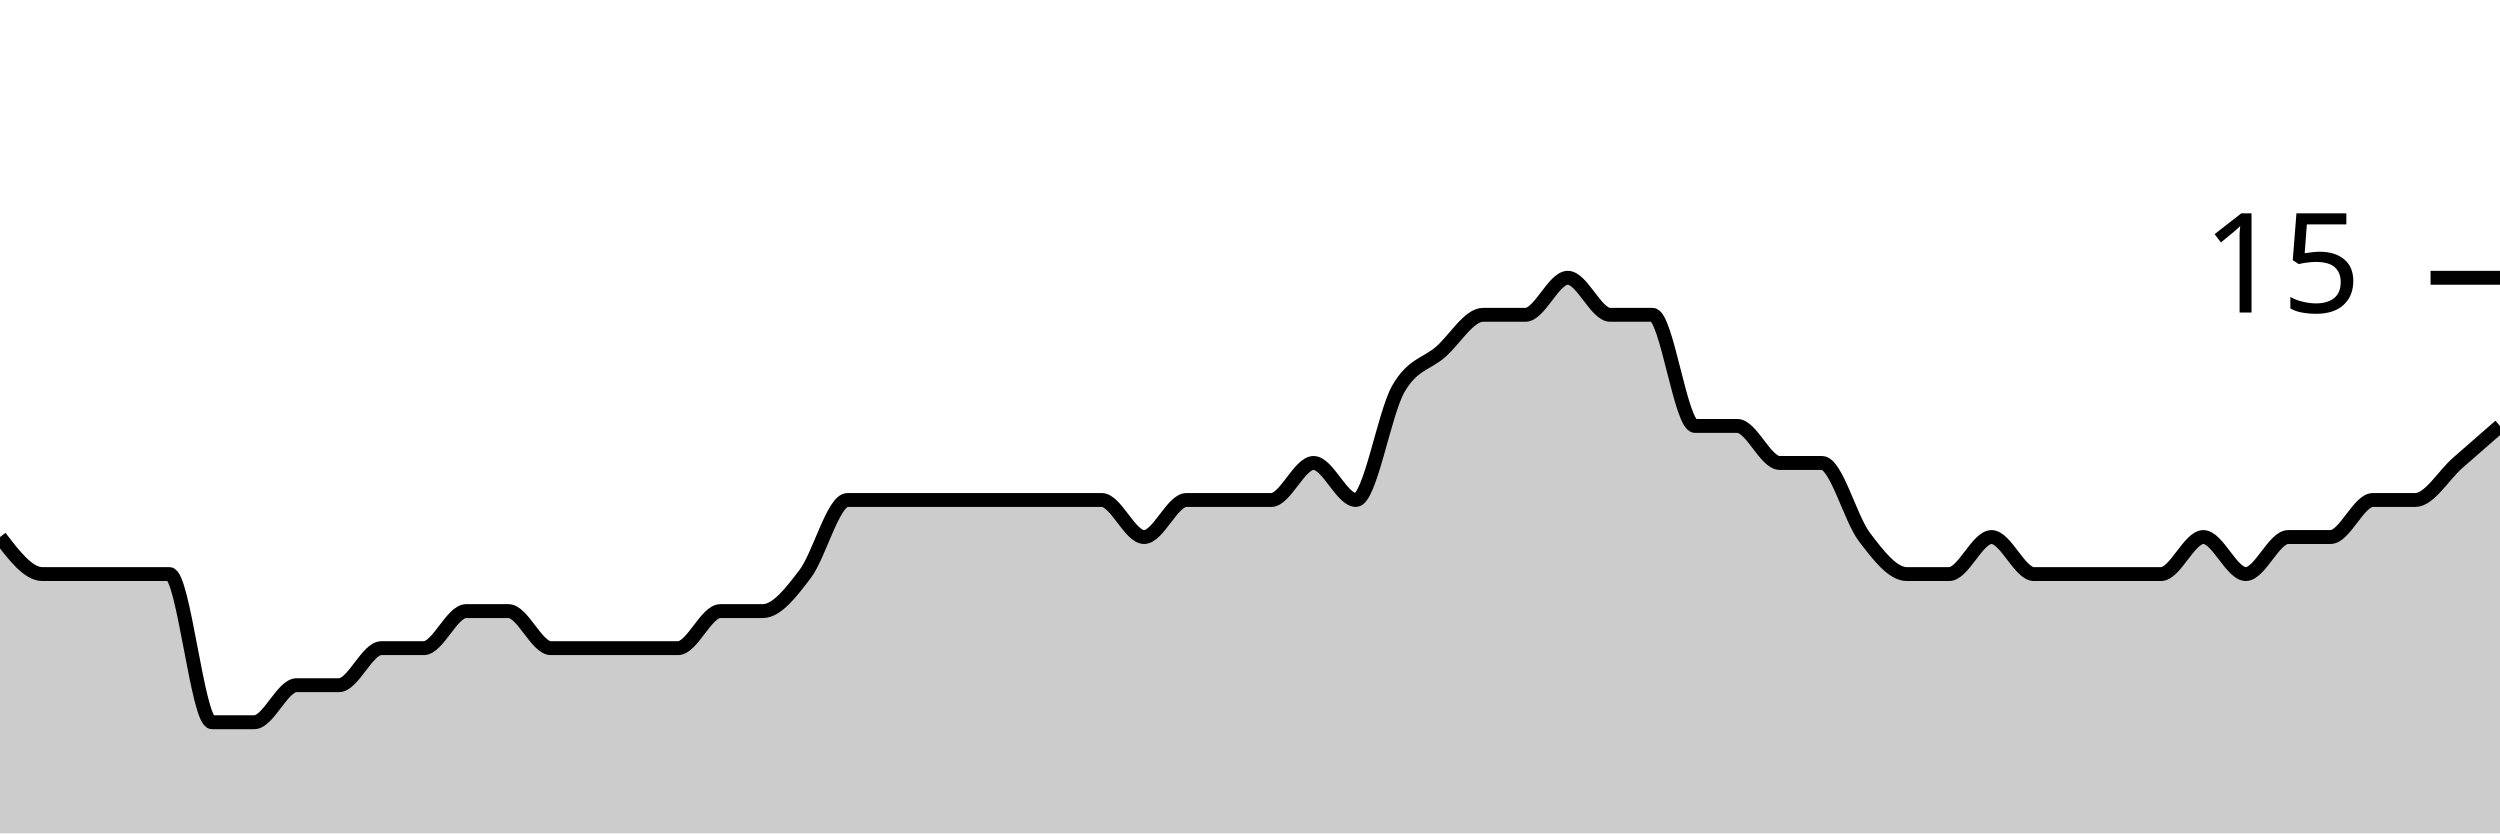
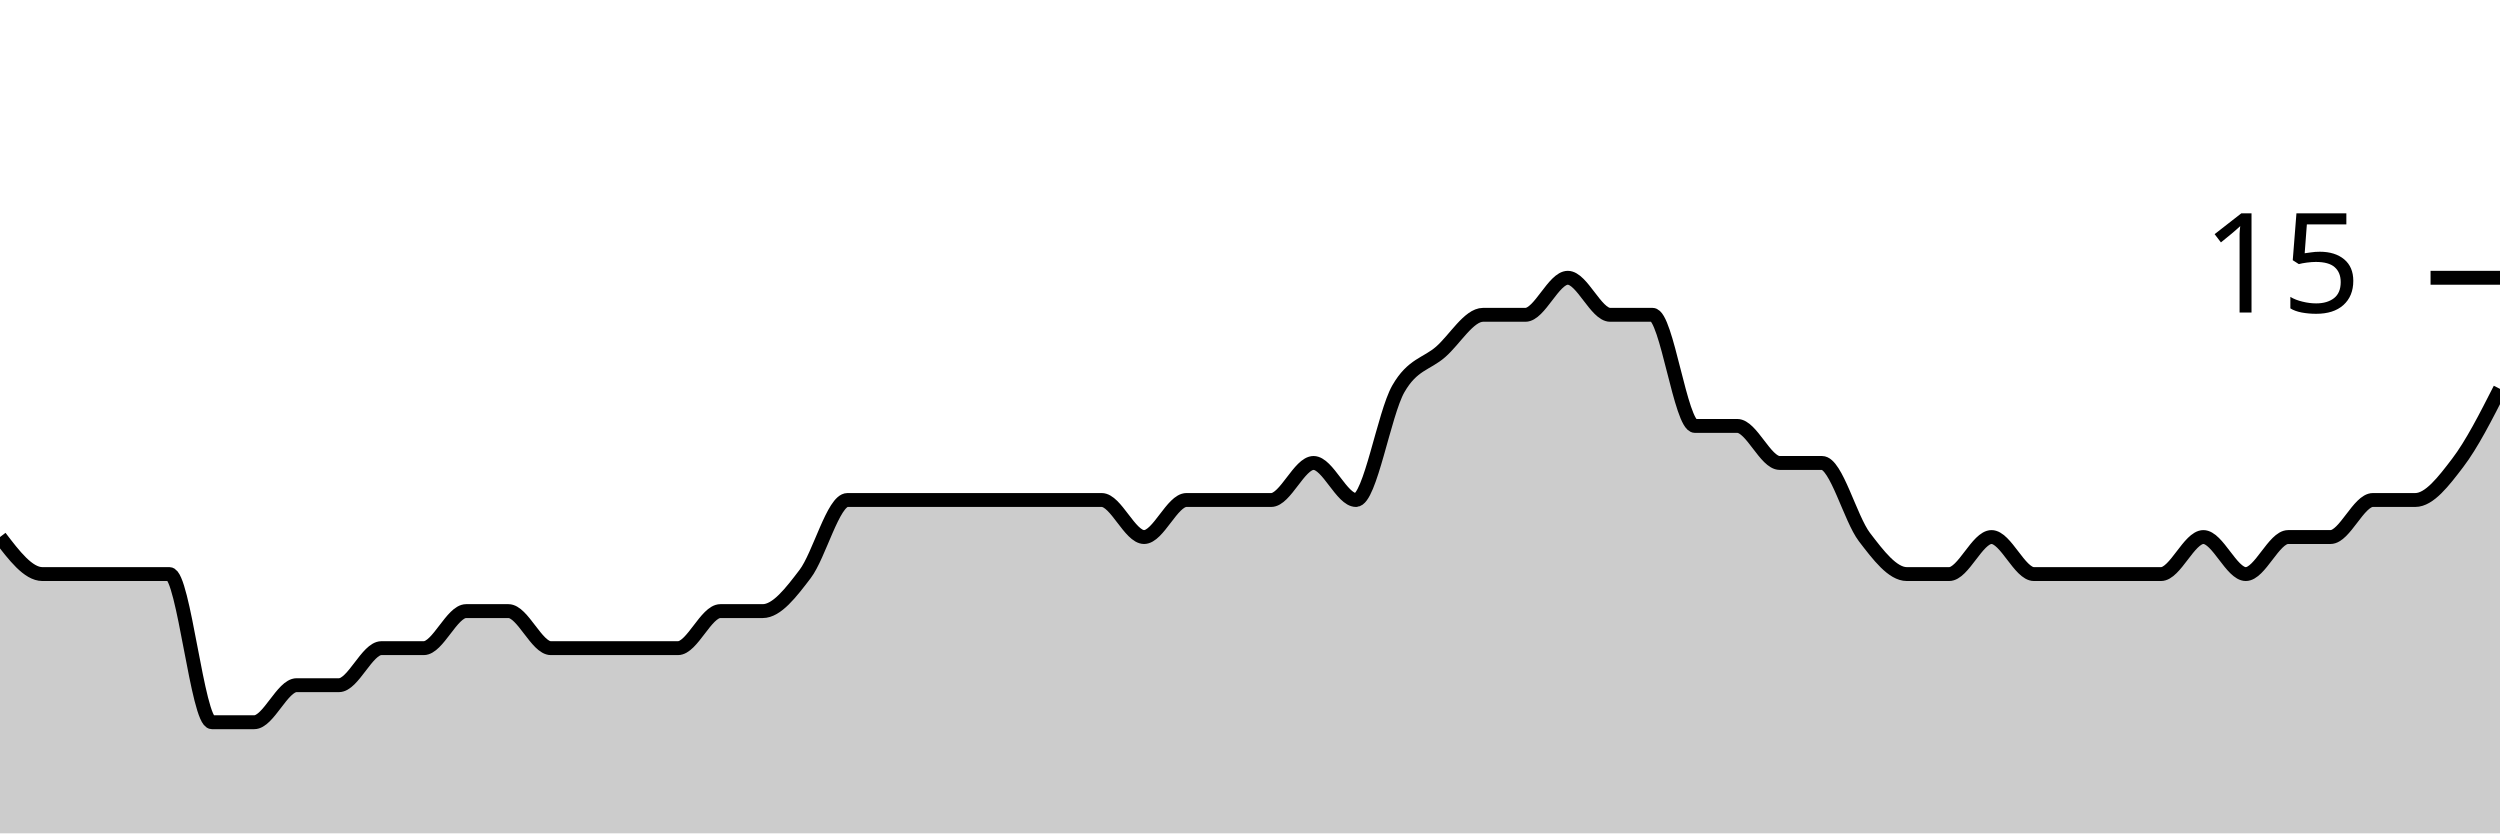
<svg xmlns="http://www.w3.org/2000/svg" viewBox="0 0 180 60">
  <g transform="translate(0,20)">
-     <path class="area" fill="rgba(0, 0, 0, 0.2)" d="M0,18.667C1.017,20,2.034,21.333,3.051,21.333C4.068,21.333,5.085,21.333,6.102,21.333C7.119,21.333,8.136,21.333,9.153,21.333C10.169,21.333,11.186,21.333,12.203,21.333C13.22,21.333,14.237,32,15.254,32C16.271,32,17.288,32,18.305,32C19.322,32,20.339,29.333,21.356,29.333C22.373,29.333,23.39,29.333,24.407,29.333C25.424,29.333,26.441,26.667,27.458,26.667C28.475,26.667,29.492,26.667,30.508,26.667C31.525,26.667,32.542,24,33.559,24C34.576,24,35.593,24,36.61,24C37.627,24,38.644,26.667,39.661,26.667C40.678,26.667,41.695,26.667,42.712,26.667C43.729,26.667,44.746,26.667,45.763,26.667C46.78,26.667,47.797,26.667,48.814,26.667C49.831,26.667,50.847,24,51.864,24C52.881,24,53.898,24,54.915,24C55.932,24,56.949,22.667,57.966,21.333C58.983,20,60,16,61.017,16C62.034,16,63.051,16,64.068,16C65.085,16,66.102,16,67.119,16C68.136,16,69.153,16,70.169,16C71.186,16,72.203,16,73.22,16C74.237,16,75.254,16,76.271,16C77.288,16,78.305,16,79.322,16C80.339,16,81.356,18.667,82.373,18.667C83.39,18.667,84.407,16,85.424,16C86.441,16,87.458,16,88.475,16C89.492,16,90.508,16,91.525,16C92.542,16,93.559,13.333,94.576,13.333C95.593,13.333,96.61,16,97.627,16C98.644,16,99.661,9.778,100.678,8C101.695,6.222,102.712,6.222,103.729,5.333C104.746,4.444,105.763,2.667,106.78,2.667C107.797,2.667,108.814,2.667,109.831,2.667C110.847,2.667,111.864,0,112.881,0C113.898,0,114.915,2.667,115.932,2.667C116.949,2.667,117.966,2.667,118.983,2.667C120,2.667,121.017,10.667,122.034,10.667C123.051,10.667,124.068,10.667,125.085,10.667C126.102,10.667,127.119,13.333,128.136,13.333C129.153,13.333,130.169,13.333,131.186,13.333C132.203,13.333,133.22,17.333,134.237,18.667C135.254,20,136.271,21.333,137.288,21.333C138.305,21.333,139.322,21.333,140.339,21.333C141.356,21.333,142.373,18.667,143.39,18.667C144.407,18.667,145.424,21.333,146.441,21.333C147.458,21.333,148.475,21.333,149.492,21.333C150.508,21.333,151.525,21.333,152.542,21.333C153.559,21.333,154.576,21.333,155.593,21.333C156.61,21.333,157.627,18.667,158.644,18.667C159.661,18.667,160.678,21.333,161.695,21.333C162.712,21.333,163.729,18.667,164.746,18.667C165.763,18.667,166.78,18.667,167.797,18.667C168.814,18.667,169.831,16,170.847,16C171.864,16,172.881,16,173.898,16C174.915,16,175.932,14.222,176.949,13.333C177.966,12.444,178.983,11.556,180,10.667L180,40C178.983,40,177.966,40,176.949,40C175.932,40,174.915,40,173.898,40C172.881,40,171.864,40,170.847,40C169.831,40,168.814,40,167.797,40C166.78,40,165.763,40,164.746,40C163.729,40,162.712,40,161.695,40C160.678,40,159.661,40,158.644,40C157.627,40,156.61,40,155.593,40C154.576,40,153.559,40,152.542,40C151.525,40,150.508,40,149.492,40C148.475,40,147.458,40,146.441,40C145.424,40,144.407,40,143.39,40C142.373,40,141.356,40,140.339,40C139.322,40,138.305,40,137.288,40C136.271,40,135.254,40,134.237,40C133.22,40,132.203,40,131.186,40C130.169,40,129.153,40,128.136,40C127.119,40,126.102,40,125.085,40C124.068,40,123.051,40,122.034,40C121.017,40,120,40,118.983,40C117.966,40,116.949,40,115.932,40C114.915,40,113.898,40,112.881,40C111.864,40,110.847,40,109.831,40C108.814,40,107.797,40,106.78,40C105.763,40,104.746,40,103.729,40C102.712,40,101.695,40,100.678,40C99.661,40,98.644,40,97.627,40C96.61,40,95.593,40,94.576,40C93.559,40,92.542,40,91.525,40C90.508,40,89.492,40,88.475,40C87.458,40,86.441,40,85.424,40C84.407,40,83.39,40,82.373,40C81.356,40,80.339,40,79.322,40C78.305,40,77.288,40,76.271,40C75.254,40,74.237,40,73.22,40C72.203,40,71.186,40,70.169,40C69.153,40,68.136,40,67.119,40C66.102,40,65.085,40,64.068,40C63.051,40,62.034,40,61.017,40C60,40,58.983,40,57.966,40C56.949,40,55.932,40,54.915,40C53.898,40,52.881,40,51.864,40C50.847,40,49.831,40,48.814,40C47.797,40,46.78,40,45.763,40C44.746,40,43.729,40,42.712,40C41.695,40,40.678,40,39.661,40C38.644,40,37.627,40,36.61,40C35.593,40,34.576,40,33.559,40C32.542,40,31.525,40,30.508,40C29.492,40,28.475,40,27.458,40C26.441,40,25.424,40,24.407,40C23.39,40,22.373,40,21.356,40C20.339,40,19.322,40,18.305,40C17.288,40,16.271,40,15.254,40C14.237,40,13.22,40,12.203,40C11.186,40,10.169,40,9.153,40C8.136,40,7.119,40,6.102,40C5.085,40,4.068,40,3.051,40C2.034,40,1.017,40,0,40Z" />
-     <path class="line" stroke="black" fill="none" d="M0,18.667C1.017,20,2.034,21.333,3.051,21.333C4.068,21.333,5.085,21.333,6.102,21.333C7.119,21.333,8.136,21.333,9.153,21.333C10.169,21.333,11.186,21.333,12.203,21.333C13.22,21.333,14.237,32,15.254,32C16.271,32,17.288,32,18.305,32C19.322,32,20.339,29.333,21.356,29.333C22.373,29.333,23.39,29.333,24.407,29.333C25.424,29.333,26.441,26.667,27.458,26.667C28.475,26.667,29.492,26.667,30.508,26.667C31.525,26.667,32.542,24,33.559,24C34.576,24,35.593,24,36.61,24C37.627,24,38.644,26.667,39.661,26.667C40.678,26.667,41.695,26.667,42.712,26.667C43.729,26.667,44.746,26.667,45.763,26.667C46.78,26.667,47.797,26.667,48.814,26.667C49.831,26.667,50.847,24,51.864,24C52.881,24,53.898,24,54.915,24C55.932,24,56.949,22.667,57.966,21.333C58.983,20,60,16,61.017,16C62.034,16,63.051,16,64.068,16C65.085,16,66.102,16,67.119,16C68.136,16,69.153,16,70.169,16C71.186,16,72.203,16,73.22,16C74.237,16,75.254,16,76.271,16C77.288,16,78.305,16,79.322,16C80.339,16,81.356,18.667,82.373,18.667C83.39,18.667,84.407,16,85.424,16C86.441,16,87.458,16,88.475,16C89.492,16,90.508,16,91.525,16C92.542,16,93.559,13.333,94.576,13.333C95.593,13.333,96.61,16,97.627,16C98.644,16,99.661,9.778,100.678,8C101.695,6.222,102.712,6.222,103.729,5.333C104.746,4.444,105.763,2.667,106.78,2.667C107.797,2.667,108.814,2.667,109.831,2.667C110.847,2.667,111.864,0,112.881,0C113.898,0,114.915,2.667,115.932,2.667C116.949,2.667,117.966,2.667,118.983,2.667C120,2.667,121.017,10.667,122.034,10.667C123.051,10.667,124.068,10.667,125.085,10.667C126.102,10.667,127.119,13.333,128.136,13.333C129.153,13.333,130.169,13.333,131.186,13.333C132.203,13.333,133.22,17.333,134.237,18.667C135.254,20,136.271,21.333,137.288,21.333C138.305,21.333,139.322,21.333,140.339,21.333C141.356,21.333,142.373,18.667,143.39,18.667C144.407,18.667,145.424,21.333,146.441,21.333C147.458,21.333,148.475,21.333,149.492,21.333C150.508,21.333,151.525,21.333,152.542,21.333C153.559,21.333,154.576,21.333,155.593,21.333C156.61,21.333,157.627,18.667,158.644,18.667C159.661,18.667,160.678,21.333,161.695,21.333C162.712,21.333,163.729,18.667,164.746,18.667C165.763,18.667,166.78,18.667,167.797,18.667C168.814,18.667,169.831,16,170.847,16C171.864,16,172.881,16,173.898,16C174.915,16,175.932,14.222,176.949,13.333C177.966,12.444,178.983,11.556,180,10.667" />
+     <path class="area" fill="rgba(0, 0, 0, 0.2)" d="M0,18.667C1.017,20,2.034,21.333,3.051,21.333C4.068,21.333,5.085,21.333,6.102,21.333C7.119,21.333,8.136,21.333,9.153,21.333C10.169,21.333,11.186,21.333,12.203,21.333C13.22,21.333,14.237,32,15.254,32C16.271,32,17.288,32,18.305,32C19.322,32,20.339,29.333,21.356,29.333C22.373,29.333,23.39,29.333,24.407,29.333C25.424,29.333,26.441,26.667,27.458,26.667C28.475,26.667,29.492,26.667,30.508,26.667C31.525,26.667,32.542,24,33.559,24C34.576,24,35.593,24,36.61,24C37.627,24,38.644,26.667,39.661,26.667C40.678,26.667,41.695,26.667,42.712,26.667C43.729,26.667,44.746,26.667,45.763,26.667C46.78,26.667,47.797,26.667,48.814,26.667C49.831,26.667,50.847,24,51.864,24C52.881,24,53.898,24,54.915,24C55.932,24,56.949,22.667,57.966,21.333C58.983,20,60,16,61.017,16C62.034,16,63.051,16,64.068,16C65.085,16,66.102,16,67.119,16C68.136,16,69.153,16,70.169,16C71.186,16,72.203,16,73.22,16C74.237,16,75.254,16,76.271,16C77.288,16,78.305,16,79.322,16C80.339,16,81.356,18.667,82.373,18.667C83.39,18.667,84.407,16,85.424,16C86.441,16,87.458,16,88.475,16C89.492,16,90.508,16,91.525,16C92.542,16,93.559,13.333,94.576,13.333C95.593,13.333,96.61,16,97.627,16C98.644,16,99.661,9.778,100.678,8C101.695,6.222,102.712,6.222,103.729,5.333C104.746,4.444,105.763,2.667,106.78,2.667C107.797,2.667,108.814,2.667,109.831,2.667C110.847,2.667,111.864,0,112.881,0C113.898,0,114.915,2.667,115.932,2.667C116.949,2.667,117.966,2.667,118.983,2.667C120,2.667,121.017,10.667,122.034,10.667C123.051,10.667,124.068,10.667,125.085,10.667C126.102,10.667,127.119,13.333,128.136,13.333C129.153,13.333,130.169,13.333,131.186,13.333C132.203,13.333,133.22,17.333,134.237,18.667C135.254,20,136.271,21.333,137.288,21.333C138.305,21.333,139.322,21.333,140.339,21.333C141.356,21.333,142.373,18.667,143.39,18.667C144.407,18.667,145.424,21.333,146.441,21.333C147.458,21.333,148.475,21.333,149.492,21.333C150.508,21.333,151.525,21.333,152.542,21.333C153.559,21.333,154.576,21.333,155.593,21.333C156.61,21.333,157.627,18.667,158.644,18.667C159.661,18.667,160.678,21.333,161.695,21.333C162.712,21.333,163.729,18.667,164.746,18.667C165.763,18.667,166.78,18.667,167.797,18.667C168.814,18.667,169.831,16,170.847,16C171.864,16,172.881,16,173.898,16C174.915,16,175.932,14.667,176.949,13.333C177.966,12,178.983,10,180,8L180,40C178.983,40,177.966,40,176.949,40C175.932,40,174.915,40,173.898,40C172.881,40,171.864,40,170.847,40C169.831,40,168.814,40,167.797,40C166.78,40,165.763,40,164.746,40C163.729,40,162.712,40,161.695,40C160.678,40,159.661,40,158.644,40C157.627,40,156.61,40,155.593,40C154.576,40,153.559,40,152.542,40C151.525,40,150.508,40,149.492,40C148.475,40,147.458,40,146.441,40C145.424,40,144.407,40,143.39,40C142.373,40,141.356,40,140.339,40C139.322,40,138.305,40,137.288,40C136.271,40,135.254,40,134.237,40C133.22,40,132.203,40,131.186,40C130.169,40,129.153,40,128.136,40C127.119,40,126.102,40,125.085,40C124.068,40,123.051,40,122.034,40C121.017,40,120,40,118.983,40C117.966,40,116.949,40,115.932,40C114.915,40,113.898,40,112.881,40C111.864,40,110.847,40,109.831,40C108.814,40,107.797,40,106.78,40C105.763,40,104.746,40,103.729,40C102.712,40,101.695,40,100.678,40C99.661,40,98.644,40,97.627,40C96.61,40,95.593,40,94.576,40C93.559,40,92.542,40,91.525,40C90.508,40,89.492,40,88.475,40C87.458,40,86.441,40,85.424,40C84.407,40,83.39,40,82.373,40C81.356,40,80.339,40,79.322,40C78.305,40,77.288,40,76.271,40C75.254,40,74.237,40,73.22,40C72.203,40,71.186,40,70.169,40C69.153,40,68.136,40,67.119,40C66.102,40,65.085,40,64.068,40C63.051,40,62.034,40,61.017,40C60,40,58.983,40,57.966,40C56.949,40,55.932,40,54.915,40C53.898,40,52.881,40,51.864,40C50.847,40,49.831,40,48.814,40C47.797,40,46.78,40,45.763,40C44.746,40,43.729,40,42.712,40C41.695,40,40.678,40,39.661,40C38.644,40,37.627,40,36.61,40C35.593,40,34.576,40,33.559,40C32.542,40,31.525,40,30.508,40C29.492,40,28.475,40,27.458,40C26.441,40,25.424,40,24.407,40C23.39,40,22.373,40,21.356,40C20.339,40,19.322,40,18.305,40C17.288,40,16.271,40,15.254,40C14.237,40,13.22,40,12.203,40C11.186,40,10.169,40,9.153,40C8.136,40,7.119,40,6.102,40C5.085,40,4.068,40,3.051,40C2.034,40,1.017,40,0,40Z" />
+     <path class="line" stroke="black" fill="none" d="M0,18.667C1.017,20,2.034,21.333,3.051,21.333C4.068,21.333,5.085,21.333,6.102,21.333C7.119,21.333,8.136,21.333,9.153,21.333C10.169,21.333,11.186,21.333,12.203,21.333C13.22,21.333,14.237,32,15.254,32C16.271,32,17.288,32,18.305,32C19.322,32,20.339,29.333,21.356,29.333C22.373,29.333,23.39,29.333,24.407,29.333C25.424,29.333,26.441,26.667,27.458,26.667C28.475,26.667,29.492,26.667,30.508,26.667C31.525,26.667,32.542,24,33.559,24C34.576,24,35.593,24,36.61,24C37.627,24,38.644,26.667,39.661,26.667C40.678,26.667,41.695,26.667,42.712,26.667C43.729,26.667,44.746,26.667,45.763,26.667C46.78,26.667,47.797,26.667,48.814,26.667C49.831,26.667,50.847,24,51.864,24C52.881,24,53.898,24,54.915,24C55.932,24,56.949,22.667,57.966,21.333C58.983,20,60,16,61.017,16C62.034,16,63.051,16,64.068,16C65.085,16,66.102,16,67.119,16C68.136,16,69.153,16,70.169,16C71.186,16,72.203,16,73.22,16C74.237,16,75.254,16,76.271,16C77.288,16,78.305,16,79.322,16C80.339,16,81.356,18.667,82.373,18.667C83.39,18.667,84.407,16,85.424,16C86.441,16,87.458,16,88.475,16C89.492,16,90.508,16,91.525,16C92.542,16,93.559,13.333,94.576,13.333C95.593,13.333,96.61,16,97.627,16C98.644,16,99.661,9.778,100.678,8C101.695,6.222,102.712,6.222,103.729,5.333C104.746,4.444,105.763,2.667,106.78,2.667C107.797,2.667,108.814,2.667,109.831,2.667C110.847,2.667,111.864,0,112.881,0C113.898,0,114.915,2.667,115.932,2.667C116.949,2.667,117.966,2.667,118.983,2.667C120,2.667,121.017,10.667,122.034,10.667C123.051,10.667,124.068,10.667,125.085,10.667C126.102,10.667,127.119,13.333,128.136,13.333C129.153,13.333,130.169,13.333,131.186,13.333C132.203,13.333,133.22,17.333,134.237,18.667C135.254,20,136.271,21.333,137.288,21.333C138.305,21.333,139.322,21.333,140.339,21.333C141.356,21.333,142.373,18.667,143.39,18.667C144.407,18.667,145.424,21.333,146.441,21.333C147.458,21.333,148.475,21.333,149.492,21.333C150.508,21.333,151.525,21.333,152.542,21.333C153.559,21.333,154.576,21.333,155.593,21.333C156.61,21.333,157.627,18.667,158.644,18.667C159.661,18.667,160.678,21.333,161.695,21.333C162.712,21.333,163.729,18.667,164.746,18.667C165.763,18.667,166.78,18.667,167.797,18.667C168.814,18.667,169.831,16,170.847,16C171.864,16,172.881,16,173.898,16C174.915,16,175.932,14.667,176.949,13.333C177.966,12,178.983,10,180,8" />
    <path class="axis-ceiling" stroke-width="1" stroke="black" fill="none" d="M175,0L180,0" />
    <text class="axis-ceiling-label" font-family="sans-serif" text-anchor="end" font-size="10px" x="170" y="2.5">15</text>
  </g>
</svg>
